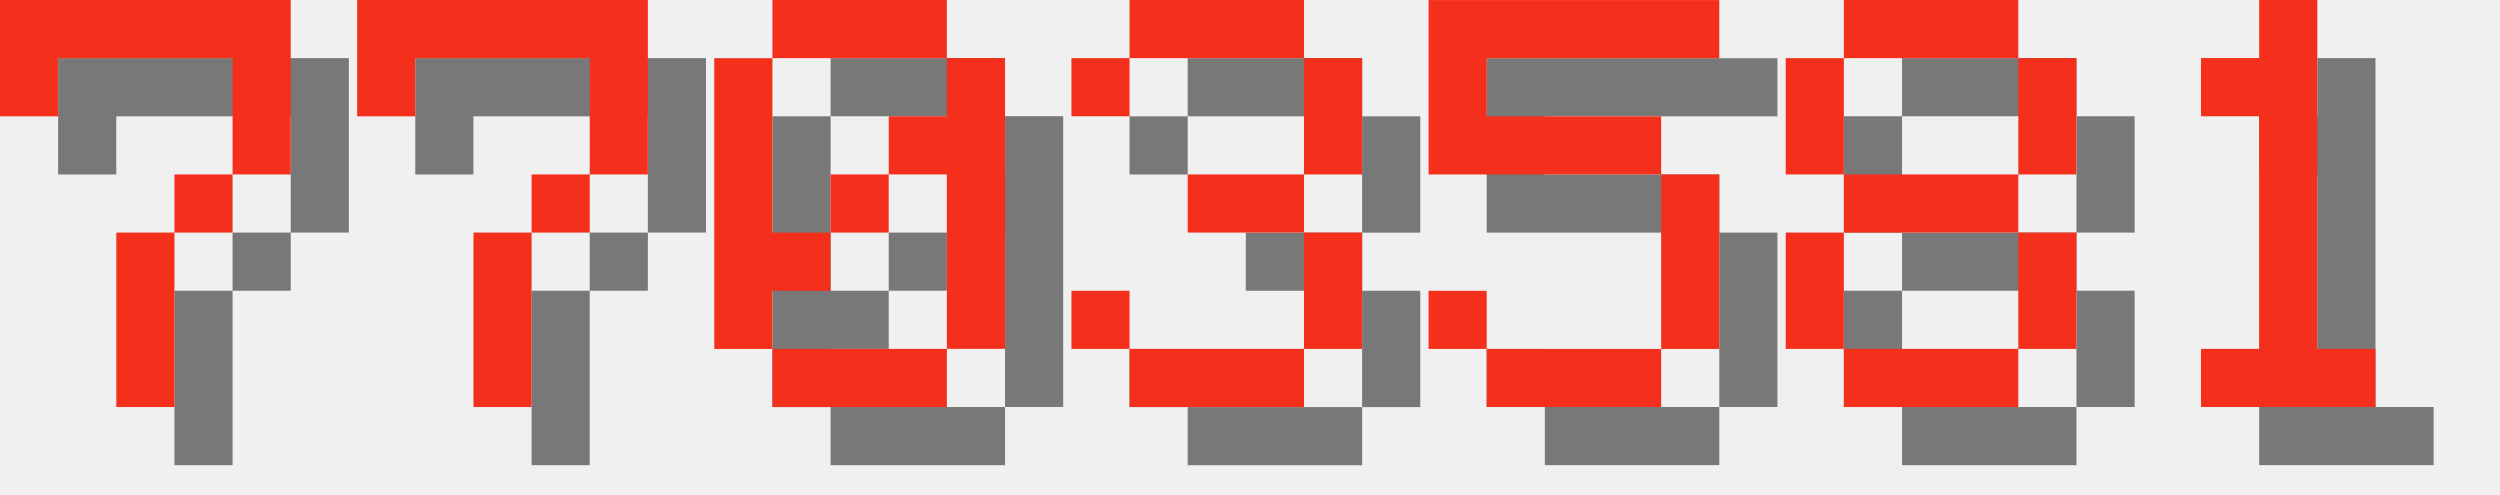
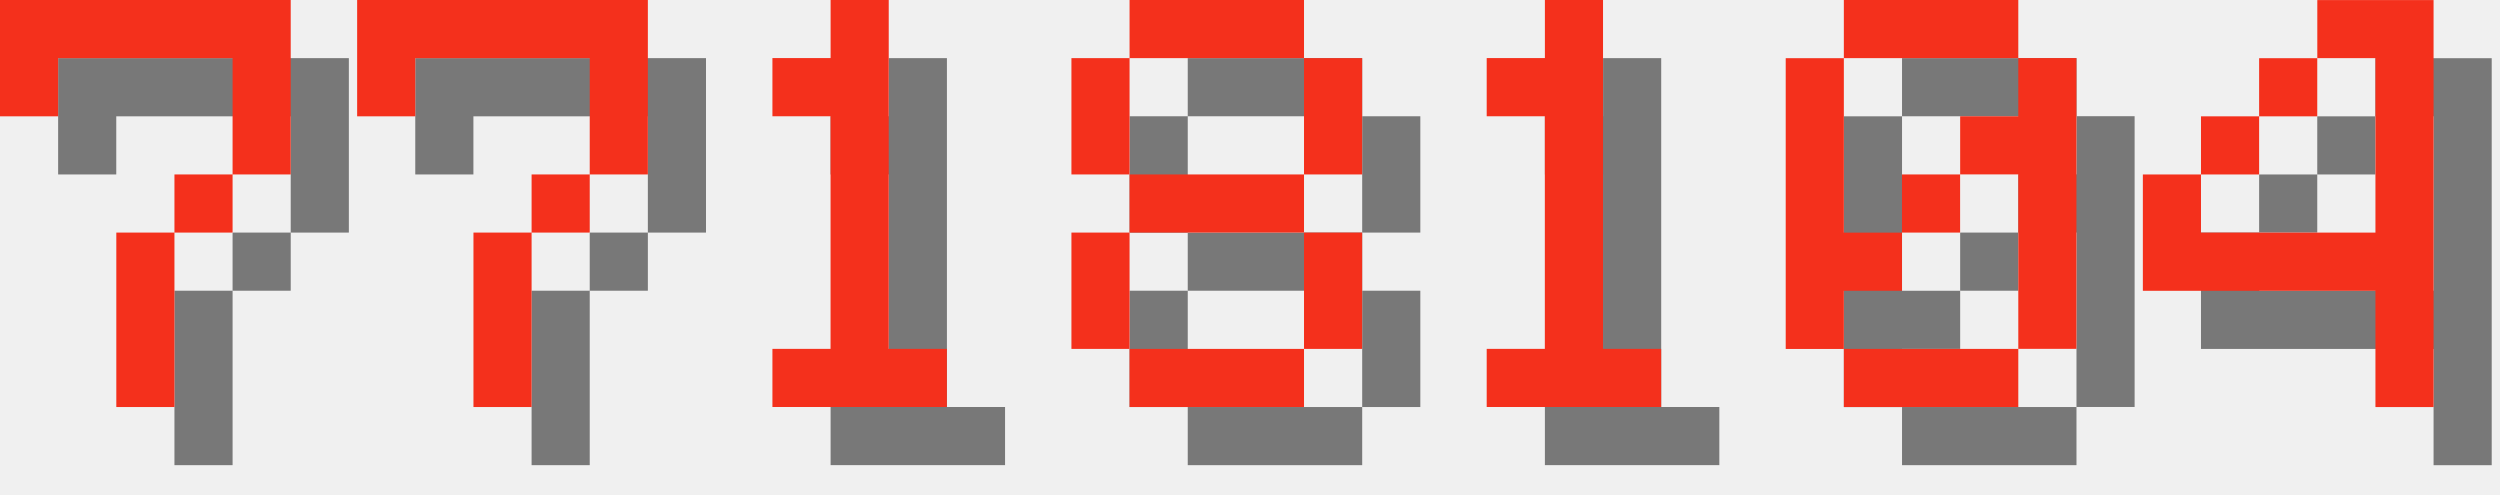
<svg xmlns="http://www.w3.org/2000/svg" version="1.1" width="182.0" height="36">
  <style>
        .text-foreground {
            fill: #F4301C;
        }
        .text-shadow {
            fill: #000000;
            fill-opacity: 0.5;
        }
    </style>
  <g class="digit" id="digit_7" transform="translate(0.0, 0), scale(4)">
    <path id="digit_7_shadow" class="text-shadow" d="m1.058 1.058 2e-6 2.117h1.058v-1.058h3.175v1.058l2e-7 1.058h-1.058v1.058h-1.058l4e-7 3.175 1.058 1e-7v-3.175h1.058v-1.058h1.058l5e-7 -1.058v-2.117z" fill-opacity=".5" style="paint-order:stroke fill markers" />
    <path id="digit_7_fg" class="text-foreground" d="m0 0 2e-6 2.117h1.058v-1.058h3.175v1.058l2e-7 1.058h-1.058v1.058h-1.058l4e-7 3.175 1.058 1e-7v-3.175h1.058v-1.058h1.058l5e-7 -1.058v-2.117z" fill="#fff" style="paint-order:stroke fill markers" />
  </g>
  <g class="digit" id="digit_7" transform="translate(26.0, 0), scale(4)">
    <path id="digit_7_shadow" class="text-shadow" d="m1.058 1.058 2e-6 2.117h1.058v-1.058h3.175v1.058l2e-7 1.058h-1.058v1.058h-1.058l4e-7 3.175 1.058 1e-7v-3.175h1.058v-1.058h1.058l5e-7 -1.058v-2.117z" fill-opacity=".5" style="paint-order:stroke fill markers" />
    <path id="digit_7_fg" class="text-foreground" d="m0 0 2e-6 2.117h1.058v-1.058h3.175v1.058l2e-7 1.058h-1.058v1.058h-1.058l4e-7 3.175 1.058 1e-7v-3.175h1.058v-1.058h1.058l5e-7 -1.058v-2.117z" fill="#fff" style="paint-order:stroke fill markers" />
  </g>
-   <g class="digit" id="digit_0" transform="translate(52.0, 0), scale(4)">
+   <g class="digit" id="digit_1" transform="translate(52.0, 0), scale(4)">
+     <path id="digit_1_shadow" class="text-shadow" d="m2.117 2.117v1.058h1.058v4.233h-1.058v1.058h3.175v-1.058h-1.058v-6.35h-1.058v1.058h-1.058z" fill-opacity=".5" style="paint-order:stroke fill markers" />
+     <path id="digit_1_fg" class="text-foreground" d="m1.058 1.058v1.058h1.058v4.233h-1.058v1.058h3.175v-1.058h-1.058v-6.35h-1.058v1.058h-1.058z" fill="#fff" style="paint-order:stroke fill markers" />
+   </g>
+   <g class="digit" id="digit_8" transform="translate(78.0, 0), scale(4)">
+     <path id="digit_8_shadow" class="text-shadow" d="m2.117 1.058v1.058h3.175v-1.058h-3.175zm3.175 1.058v2.117h1.058v-2.117h-1.058zm0 2.117h-3.175v1.058h3.175v-1.058zm0 1.058v2.117h1.058v-2.117h-1.058zm0 2.117h-3.175v1.058h3.175v-1.058zm-3.175 0v-2.117h-1.058v2.117h1.058zm0-3.175v-2.117h-1.058v2.117h1.058z" fill-opacity=".5" style="paint-order:stroke fill markers" />
+     <path id="digit_8_fg" class="text-foreground" d="m1.058 0v1.058h3.175v-1.058h-3.175zm3.175 1.058v2.117h1.058v-2.117h-1.058zm0 2.117h-3.175v1.058h3.175v-1.058zm0 1.058v2.117h1.058v-2.117h-1.058zm0 2.117h-3.175v1.058h3.175v-1.058zm-3.175 0v-2.117h-1.058v2.117h1.058zm0-3.175v-2.117h-1.058v2.117h1.058z" fill="#fff" style="paint-order:stroke fill markers" />
+   </g>
+   <g class="digit" id="digit_1" transform="translate(104.0, 0), scale(4)">
+     <path id="digit_1_shadow" class="text-shadow" d="m2.117 2.117v1.058h1.058v4.233h-1.058v1.058h3.175v-1.058h-1.058v-6.35h-1.058v1.058h-1.058z" fill-opacity=".5" style="paint-order:stroke fill markers" />
+     <path id="digit_1_fg" class="text-foreground" d="m1.058 1.058v1.058h1.058v4.233h-1.058v1.058h3.175v-1.058h-1.058v-6.35h-1.058v1.058h-1.058z" fill="#fff" style="paint-order:stroke fill markers" />
+   </g>
+   <g class="digit" id="digit_0" transform="translate(130.0, 0), scale(4)">
    <path id="digit_0_shadow" class="text-shadow" d="m2.117 1.058v1.058h3.175v-1.058h-3.175zm3.175 1.058v1.058h-1.058v1.058h1.058v3.175h1.058v-5.292h-1.058zm0 5.292h-3.175v1.058h3.175v-1.058zm-3.175 0v-1.058h1.058v-1.058h-1.058v-3.175h-1.058v5.292h1.058zm1.058-2.117h1.058v-1.058h-1.058v1.058z" fill-opacity=".5" style="paint-order:stroke fill markers" />
    <path id="digit_0_fg" class="text-foreground" d="m1.058 0v1.058h3.175v-1.058h-3.175zm3.175 1.058v1.058h-1.058v1.058h1.058v3.175h1.058v-5.292h-1.058zm0 5.292h-3.175v1.058h3.175v-1.058zm-3.175 0v-1.058h1.058v-1.058h-1.058v-3.175h-1.058v5.292h1.058zm1.058-2.117h1.058v-1.058h-1.058v1.058z" fill="#fff" style="paint-order:stroke fill markers" />
  </g>
-   <g class="digit" id="digit_3" transform="translate(78.0, 0), scale(4)">
-     <path id="digit_3_shadow" class="text-shadow" d="m1.058 2.117v1.058h1.058v-1.058h3.175v2.117h-2.117v1.058h2.117v2.117h-3.175v-1.058h-1.058v1.058h1.058v1.058h3.175v-1.058h1.058v-2.117h-1.058v-1.058h1.058v-2.117h-1.058v-1.058h-3.175v1.058h-1.058z" fill-opacity=".5" style="paint-order:stroke fill markers" />
-     <path id="digit_3_fg" class="text-foreground" d="m0 1.058v1.058h1.058v-1.058h3.175v2.117h-2.117v1.058h2.117v2.117h-3.175v-1.058h-1.058v1.058h1.058v1.058h3.175v-1.058h1.058v-2.117h-1.058v-1.058h1.058v-2.117h-1.058v-1.058h-3.175v1.058h-1.058z" fill="#fff" style="paint-order:stroke fill markers" />
-   </g>
-   <g class="digit" id="digit_5" transform="translate(104.0, 0), scale(4)">
-     <path id="digit_5_shadow" class="text-shadow" d="m1.058 1.058v3.175h4.233v3.175h-3.175v-1.058h-1.058v1.058h1.058v1.058h3.175v-1.058h1.058v-3.175h-1.058v-1.058h-3.175v-1.058h4.233v-1.058h-5.292z" fill-opacity=".5" style="paint-order:stroke fill markers" />
-     <path id="digit_5_fg" class="text-foreground" d="m0 0v3.175h4.233v3.175h-3.175v-1.058h-1.058v1.058h1.058v1.058h3.175v-1.058h1.058v-3.175h-1.058v-1.058h-3.175v-1.058h4.233v-1.058h-5.292z" fill="#fff" style="paint-order:stroke fill markers" />
-   </g>
-   <g class="digit" id="digit_8" transform="translate(130.0, 0), scale(4)">
-     <path id="digit_8_shadow" class="text-shadow" d="m2.117 1.058v1.058h3.175v-1.058h-3.175zm3.175 1.058v2.117h1.058v-2.117h-1.058zm0 2.117h-3.175v1.058h3.175v-1.058zm0 1.058v2.117h1.058v-2.117h-1.058zm0 2.117h-3.175v1.058h3.175v-1.058zm-3.175 0v-2.117h-1.058v2.117h1.058zm0-3.175v-2.117h-1.058v2.117h1.058z" fill-opacity=".5" style="paint-order:stroke fill markers" />
-     <path id="digit_8_fg" class="text-foreground" d="m1.058 0v1.058h3.175v-1.058h-3.175zm3.175 1.058v2.117h1.058v-2.117h-1.058zm0 2.117h-3.175v1.058h3.175v-1.058zm0 1.058v2.117h1.058v-2.117h-1.058zm0 2.117h-3.175v1.058h3.175v-1.058zm-3.175 0v-2.117h-1.058v2.117h1.058zm0-3.175v-2.117h-1.058v2.117h1.058z" fill="#fff" style="paint-order:stroke fill markers" />
-   </g>
-   <g class="digit" id="digit_1" transform="translate(156.0, 0), scale(4)">
-     <path id="digit_1_shadow" class="text-shadow" d="m2.117 2.117v1.058h1.058v4.233h-1.058v1.058h3.175v-1.058h-1.058v-6.35h-1.058v1.058h-1.058z" fill-opacity=".5" style="paint-order:stroke fill markers" />
-     <path id="digit_1_fg" class="text-foreground" d="m1.058 1.058v1.058h1.058v4.233h-1.058v1.058h3.175v-1.058h-1.058v-6.35h-1.058v1.058h-1.058z" fill="#fff" style="paint-order:stroke fill markers" />
+   <g class="digit" id="digit_4" transform="translate(156.0, 0), scale(4)">
+     <path id="digit_4_shadow" class="text-shadow" d="m4.233 1.058v1.058h1.058v3.175h-3.175v-1.058h-1.058v2.117h4.233v2.117h1.058v-7.408h-2.117zm-2.117 3.175h1.058v-1.058h-1.058v1.058zm1.058-1.058h1.058v-1.058h-1.058v1.058z" fill-opacity=".5" style="paint-order:stroke fill markers" />
+     <path id="digit_4_fg" class="text-foreground" d="m3.175 0v1.058h1.058v3.175h-3.175v-1.058h-1.058v2.117h4.233v2.117h1.058v-7.408h-2.117zm-2.117 3.175h1.058v-1.058h-1.058v1.058zm1.058-1.058h1.058v-1.058h-1.058v1.058z" fill="#fff" style="paint-order:stroke fill markers" />
  </g>
</svg>
